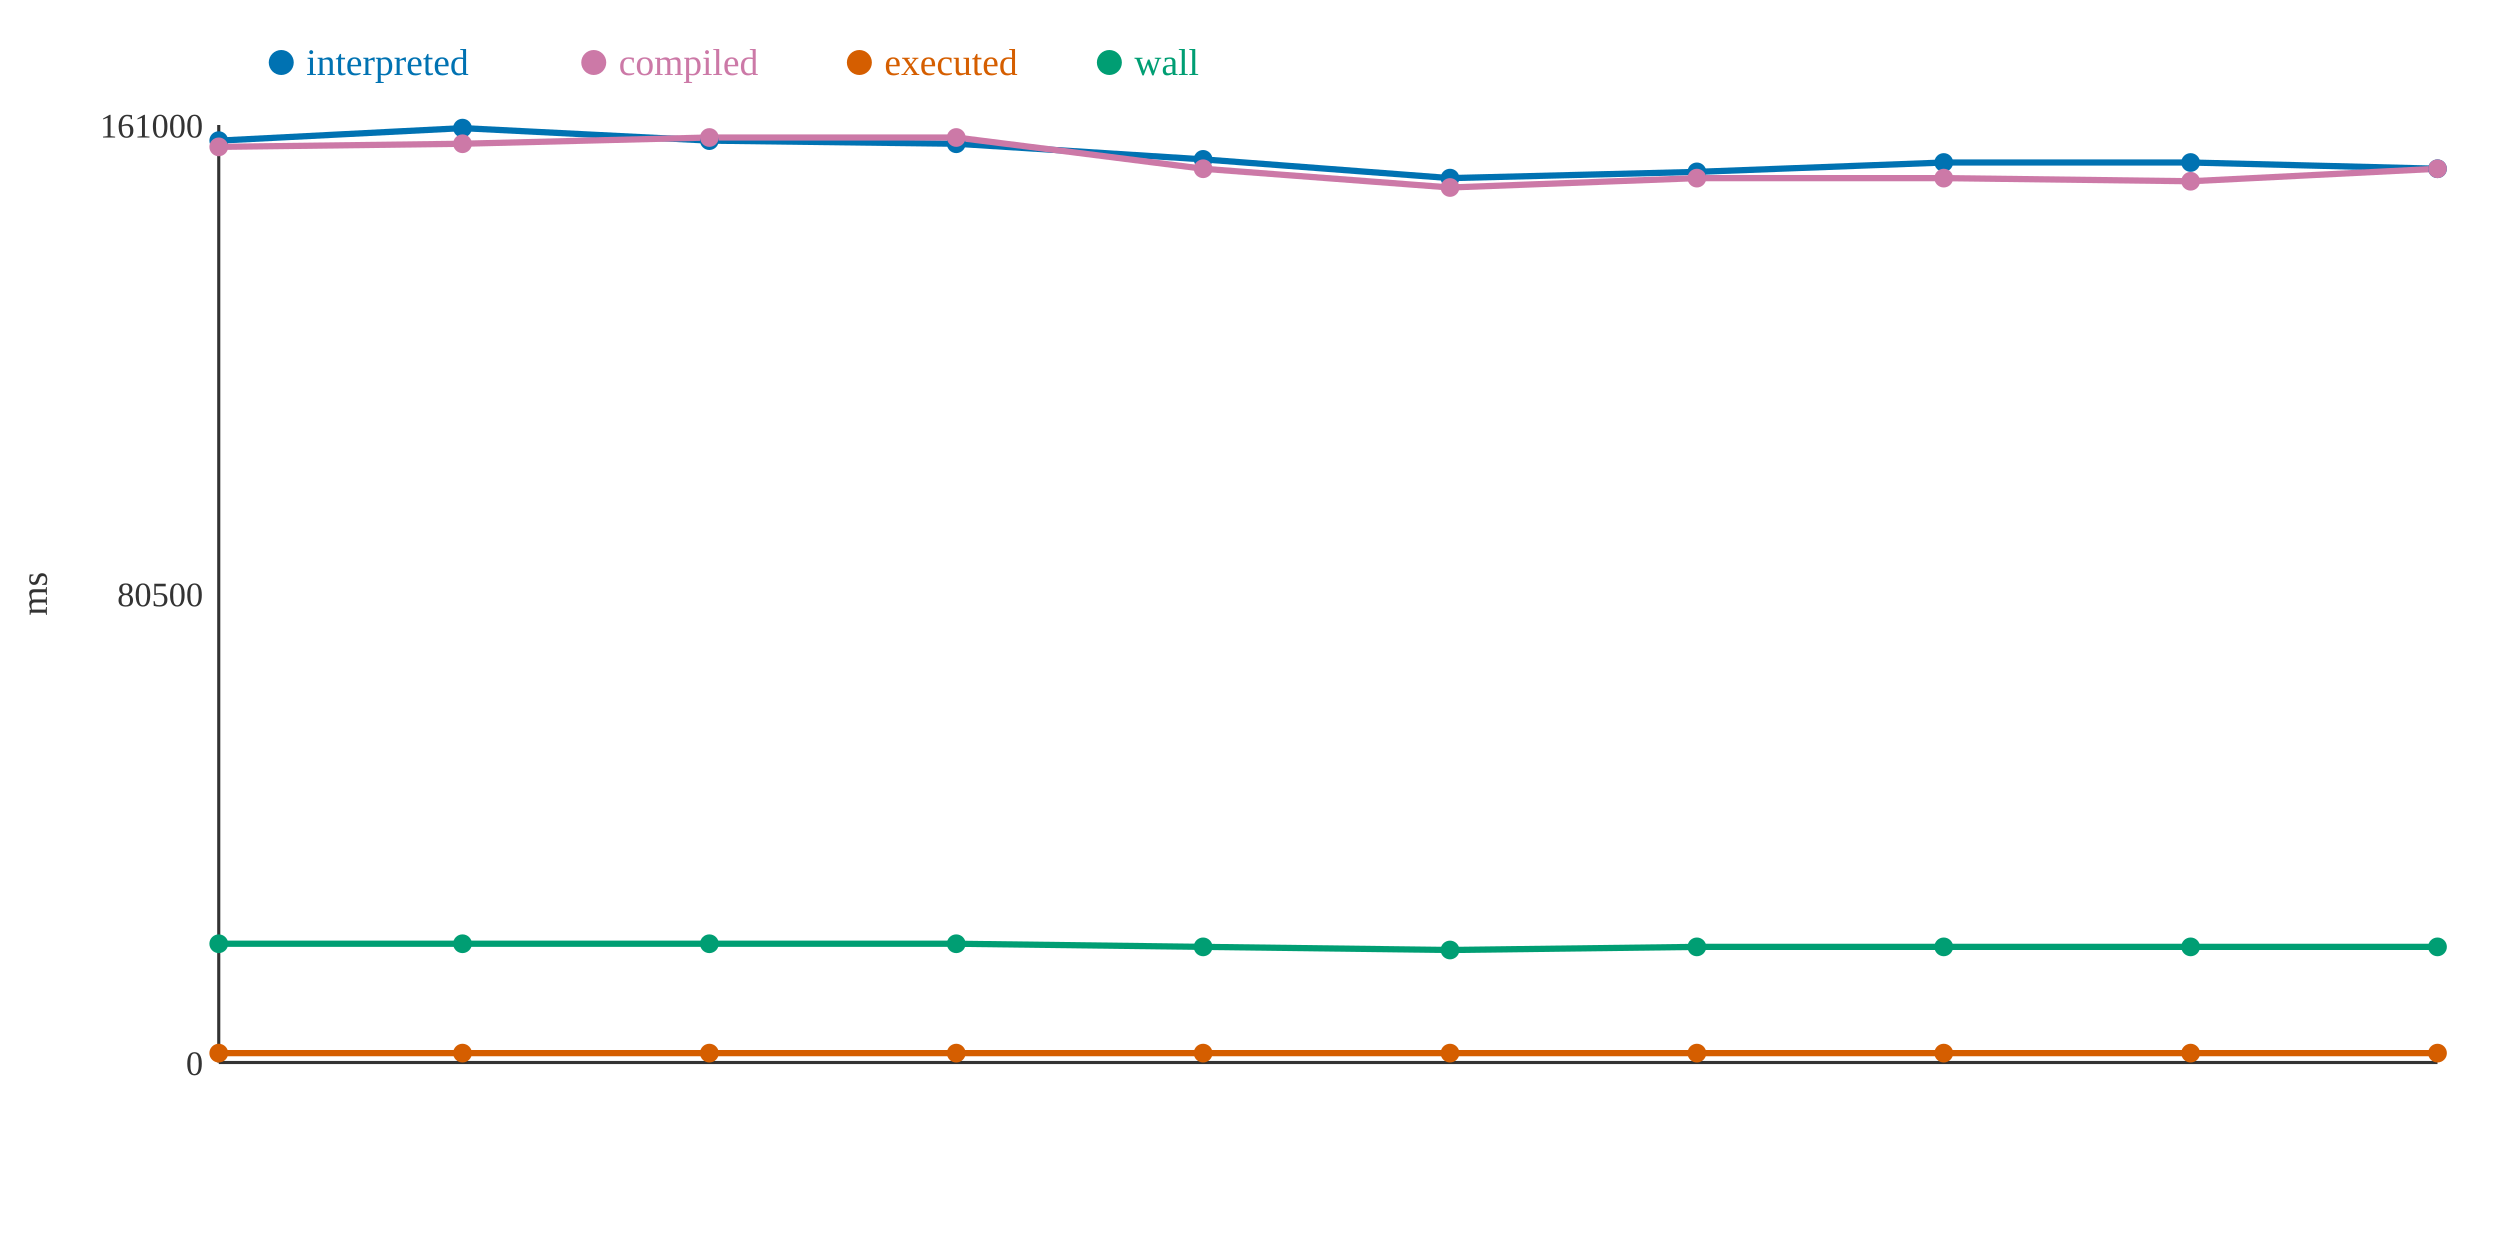
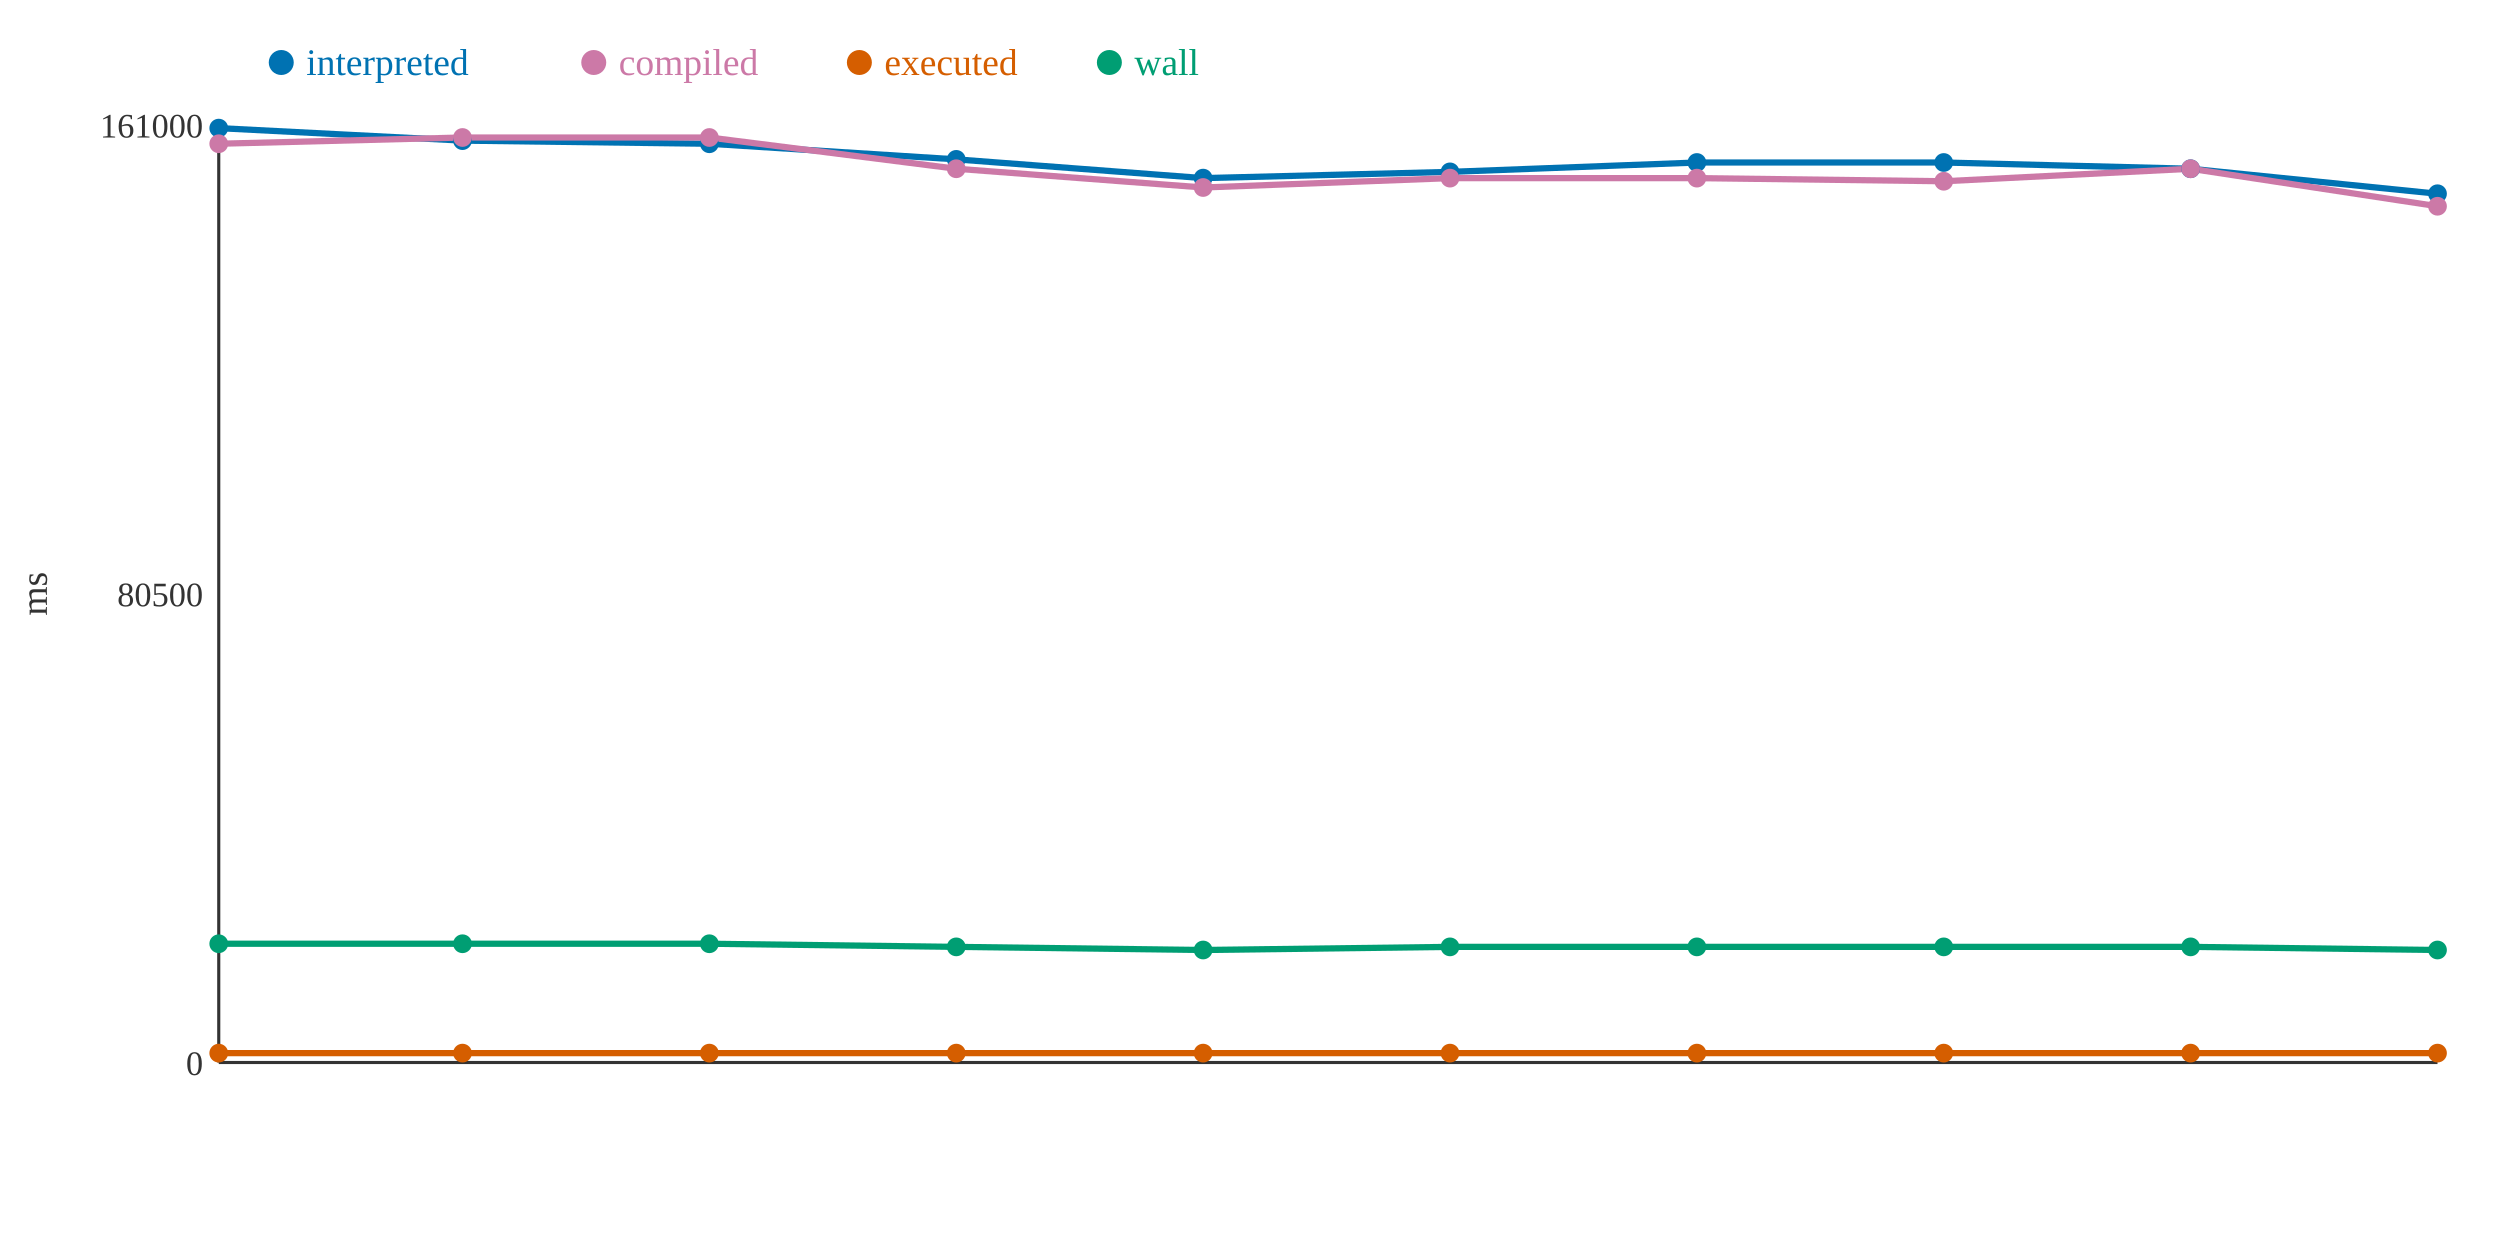
<svg xmlns="http://www.w3.org/2000/svg" width="800" height="400">
  <rect width="800" height="400" fill="white" />
  <line x1="70" y1="40" x2="70" y2="340" stroke="#333" stroke-width="1" />
  <line x1="70" y1="340" x2="780" y2="340" stroke="#333" stroke-width="1" />
  <text x="65" y="344" text-anchor="end" font-size="11" fill="#333">0</text>
  <text x="65" y="194" text-anchor="end" font-size="11" fill="#333">80500</text>
  <text x="65" y="44" text-anchor="end" font-size="11" fill="#333">161000</text>
  <text x="15" y="190" text-anchor="middle" font-size="12" fill="#333" transform="rotate(-90 15 190)">ms</text>
-   <polyline points="70,45 148,41 227,45 306,46 385,51 464,57 543,55 622,52 701,52 780,54" fill="none" stroke="#0072B2" stroke-width="2" />
-   <polyline points="70,47 148,46 227,44 306,44 385,54 464,60 543,57 622,57 701,58 780,54" fill="none" stroke="#CC79A7" stroke-width="2" />
+   <polyline points="70,41 148,45 227,46 306,51 385,57 464,55 543,52 622,52 701,54 780,62" fill="none" stroke="#0072B2" stroke-width="2" />
+   <polyline points="70,46 148,44 227,44 306,54 385,60 464,57 543,57 622,58 701,54 780,66" fill="none" stroke="#CC79A7" stroke-width="2" />
  <polyline points="70,337 148,337 227,337 306,337 385,337 464,337 543,337 622,337 701,337 780,337" fill="none" stroke="#D55E00" stroke-width="2" />
-   <polyline points="70,302 148,302 227,302 306,302 385,303 464,304 543,303 622,303 701,303 780,303" fill="none" stroke="#009E73" stroke-width="2" />
-   <circle cx="70" cy="45" r="3" fill="#0072B2" />
-   <circle cx="70" cy="47" r="3" fill="#CC79A7" />
+   <polyline points="70,302 148,302 227,302 306,303 385,304 464,303 543,303 622,303 701,303 780,304" fill="none" stroke="#009E73" stroke-width="2" />
+   <circle cx="70" cy="41" r="3" fill="#0072B2" />
+   <circle cx="70" cy="46" r="3" fill="#CC79A7" />
  <circle cx="70" cy="337" r="3" fill="#D55E00" />
  <circle cx="70" cy="302" r="3" fill="#009E73" />
-   <circle cx="148" cy="41" r="3" fill="#0072B2" />
-   <circle cx="148" cy="46" r="3" fill="#CC79A7" />
+   <circle cx="148" cy="45" r="3" fill="#0072B2" />
+   <circle cx="148" cy="44" r="3" fill="#CC79A7" />
  <circle cx="148" cy="337" r="3" fill="#D55E00" />
  <circle cx="148" cy="302" r="3" fill="#009E73" />
-   <circle cx="227" cy="45" r="3" fill="#0072B2" />
+   <circle cx="227" cy="46" r="3" fill="#0072B2" />
  <circle cx="227" cy="44" r="3" fill="#CC79A7" />
  <circle cx="227" cy="337" r="3" fill="#D55E00" />
  <circle cx="227" cy="302" r="3" fill="#009E73" />
-   <circle cx="306" cy="46" r="3" fill="#0072B2" />
-   <circle cx="306" cy="44" r="3" fill="#CC79A7" />
+   <circle cx="306" cy="51" r="3" fill="#0072B2" />
+   <circle cx="306" cy="54" r="3" fill="#CC79A7" />
  <circle cx="306" cy="337" r="3" fill="#D55E00" />
-   <circle cx="306" cy="302" r="3" fill="#009E73" />
-   <circle cx="385" cy="51" r="3" fill="#0072B2" />
-   <circle cx="385" cy="54" r="3" fill="#CC79A7" />
+   <circle cx="306" cy="303" r="3" fill="#009E73" />
+   <circle cx="385" cy="57" r="3" fill="#0072B2" />
+   <circle cx="385" cy="60" r="3" fill="#CC79A7" />
  <circle cx="385" cy="337" r="3" fill="#D55E00" />
-   <circle cx="385" cy="303" r="3" fill="#009E73" />
-   <circle cx="464" cy="57" r="3" fill="#0072B2" />
-   <circle cx="464" cy="60" r="3" fill="#CC79A7" />
+   <circle cx="385" cy="304" r="3" fill="#009E73" />
+   <circle cx="464" cy="55" r="3" fill="#0072B2" />
+   <circle cx="464" cy="57" r="3" fill="#CC79A7" />
  <circle cx="464" cy="337" r="3" fill="#D55E00" />
-   <circle cx="464" cy="304" r="3" fill="#009E73" />
-   <circle cx="543" cy="55" r="3" fill="#0072B2" />
+   <circle cx="464" cy="303" r="3" fill="#009E73" />
+   <circle cx="543" cy="52" r="3" fill="#0072B2" />
  <circle cx="543" cy="57" r="3" fill="#CC79A7" />
  <circle cx="543" cy="337" r="3" fill="#D55E00" />
  <circle cx="543" cy="303" r="3" fill="#009E73" />
  <circle cx="622" cy="52" r="3" fill="#0072B2" />
-   <circle cx="622" cy="57" r="3" fill="#CC79A7" />
+   <circle cx="622" cy="58" r="3" fill="#CC79A7" />
  <circle cx="622" cy="337" r="3" fill="#D55E00" />
  <circle cx="622" cy="303" r="3" fill="#009E73" />
-   <circle cx="701" cy="52" r="3" fill="#0072B2" />
-   <circle cx="701" cy="58" r="3" fill="#CC79A7" />
+   <circle cx="701" cy="54" r="3" fill="#0072B2" />
+   <circle cx="701" cy="54" r="3" fill="#CC79A7" />
  <circle cx="701" cy="337" r="3" fill="#D55E00" />
  <circle cx="701" cy="303" r="3" fill="#009E73" />
-   <circle cx="780" cy="54" r="3" fill="#0072B2" />
-   <circle cx="780" cy="54" r="3" fill="#CC79A7" />
+   <circle cx="780" cy="62" r="3" fill="#0072B2" />
+   <circle cx="780" cy="66" r="3" fill="#CC79A7" />
  <circle cx="780" cy="337" r="3" fill="#D55E00" />
-   <circle cx="780" cy="303" r="3" fill="#009E73" />
+   <circle cx="780" cy="304" r="3" fill="#009E73" />
  <circle cx="90" cy="20" r="4" fill="#0072B2" />
  <text x="98" y="24" text-anchor="start" font-size="12" fill="#0072B2">interpreted</text>
  <circle cx="190" cy="20" r="4" fill="#CC79A7" />
  <text x="198" y="24" text-anchor="start" font-size="12" fill="#CC79A7">compiled</text>
  <circle cx="275" cy="20" r="4" fill="#D55E00" />
  <text x="283" y="24" text-anchor="start" font-size="12" fill="#D55E00">executed</text>
  <circle cx="355" cy="20" r="4" fill="#009E73" />
  <text x="363" y="24" text-anchor="start" font-size="12" fill="#009E73">wall</text>
</svg>
